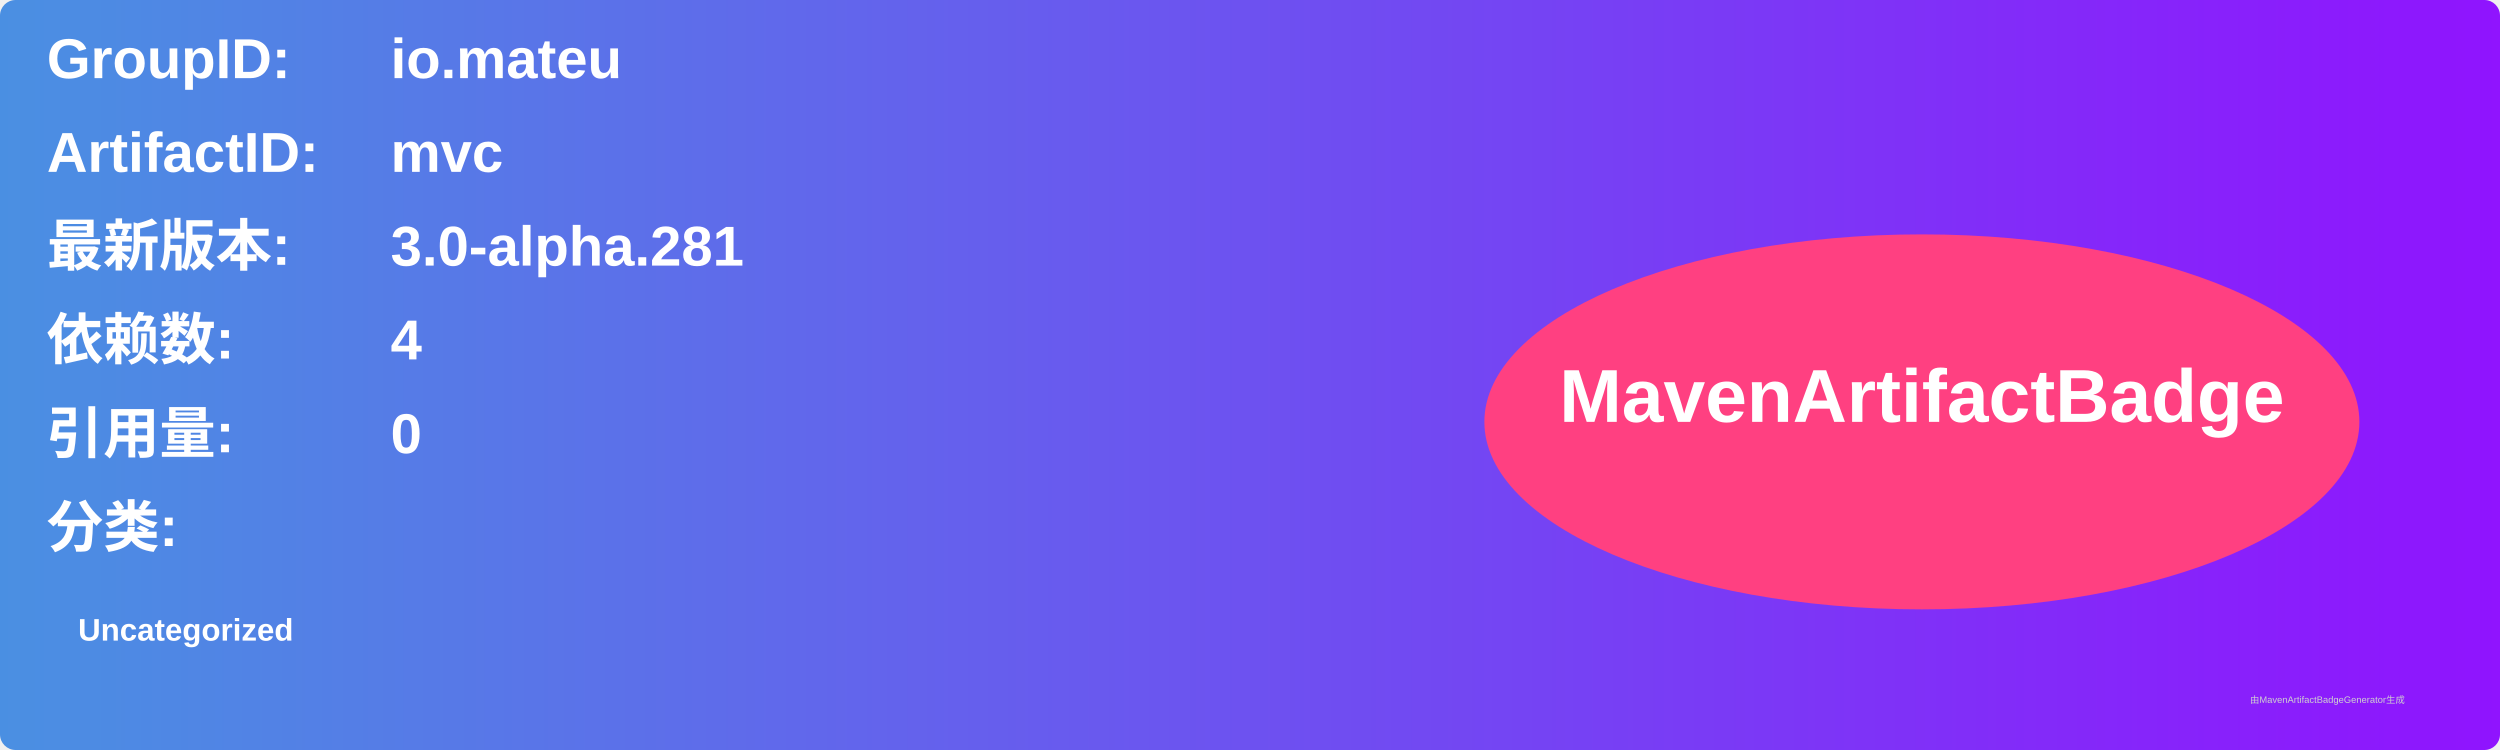
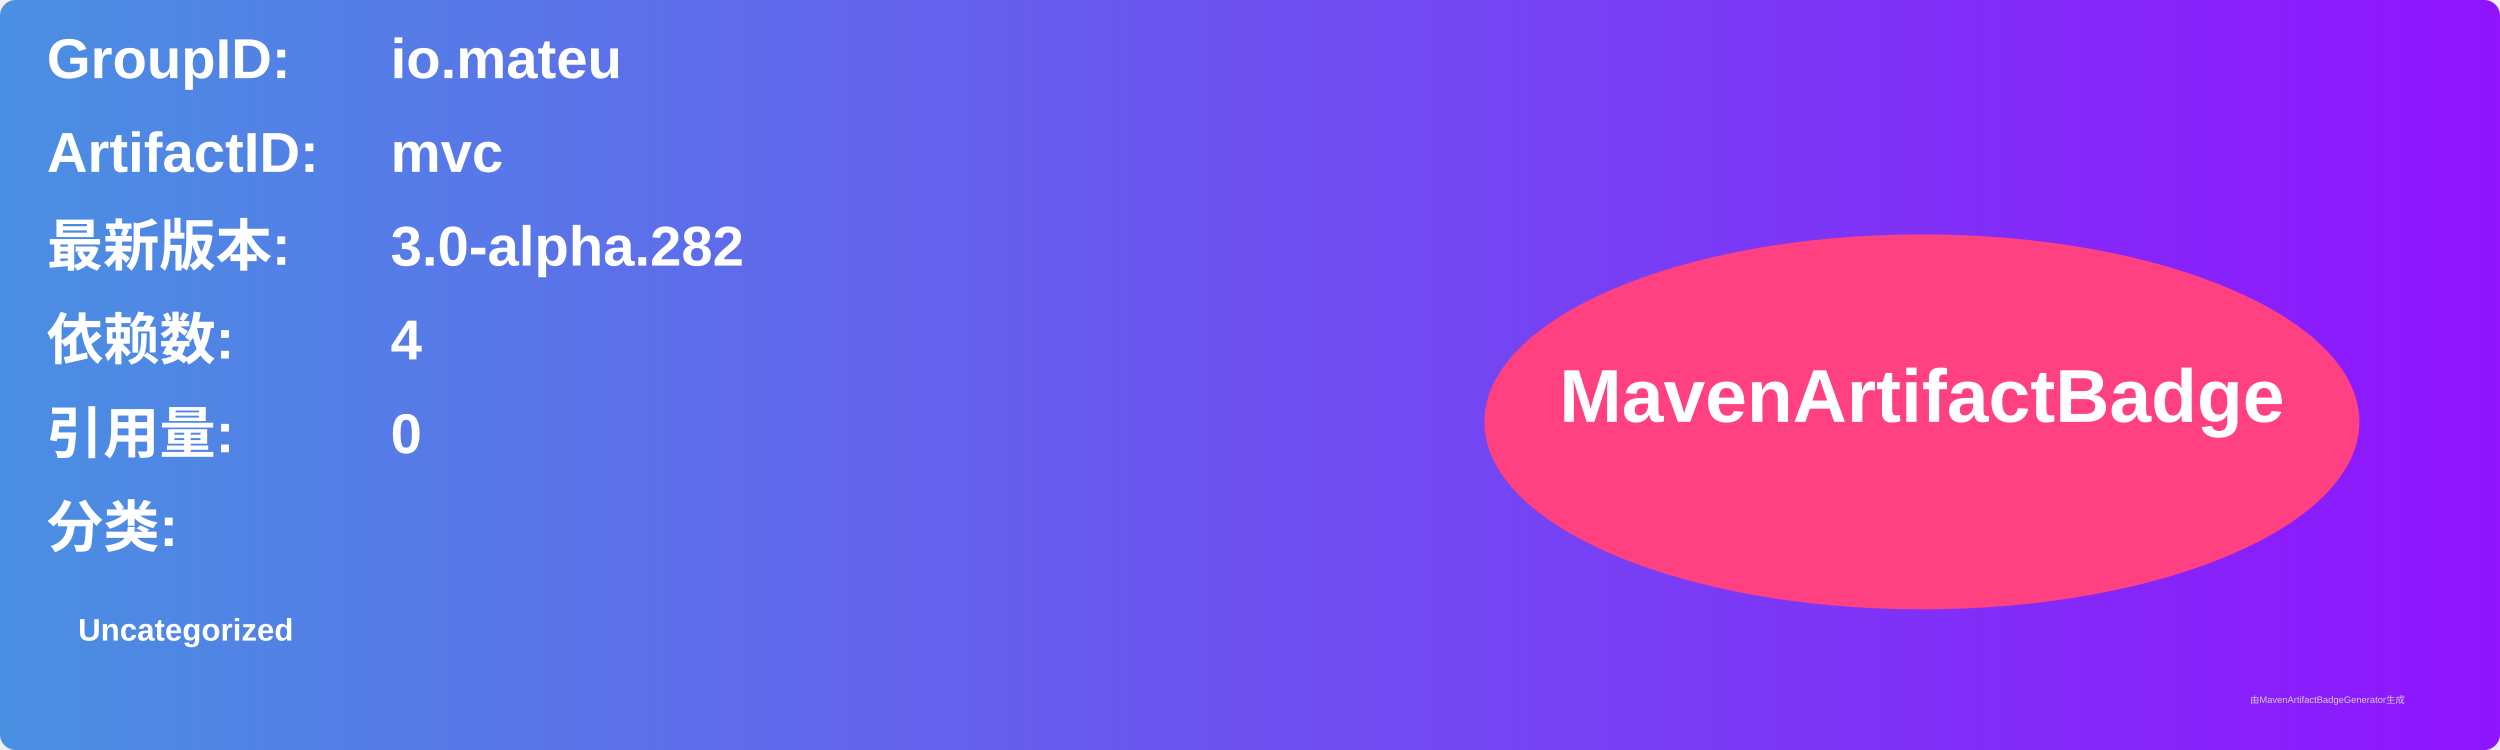
<svg xmlns="http://www.w3.org/2000/svg" width="800" height="240" viewBox="0 0 800 240">
  <linearGradient id="grad" x1="0%" y1="0%" x2="100%" y2="0%">
    <stop offset="0%" stop-color="#4a90e2" />
    <stop offset="100%" stop-color="#9013fe" />
  </linearGradient>
  <rect width="100%" height="100%" rx="5" ry="5" fill="url(#grad)" />
  <g transform="translate(15, 15)">
    <text x="0" y="10" font-family="Arial" font-size="18" fill="white" font-weight="bold" width="260">GroupID:</text>
    <text x="110" y="10" font-family="Arial" font-size="18" fill="white" font-weight="bold" width="460">io.mateu</text>
    <text x="0" y="40" font-family="Arial" font-size="18" fill="white" font-weight="bold" width="260">ArtifactID:</text>
    <text x="110" y="40" font-family="Arial" font-size="18" fill="white" font-weight="bold" width="460">mvc</text>
    <text x="0" y="70" font-family="Arial" font-size="18" fill="white" font-weight="bold">最新版本:</text>
    <text x="110" y="70" font-family="Arial" font-size="18" fill="white" font-weight="bold">
-       <tspan font-weight="bold">3.0-alpha.281</tspan>
+       <tspan font-weight="bold">3.0-alpha.282</tspan>
    </text>
    <text x="0" y="100" font-family="Arial" font-size="18" fill="white" font-weight="bold">依赖数: </text>
    <text x="110" y="100" font-family="Arial" font-size="18" fill="white">
      <tspan font-weight="bold">4</tspan>
    </text>
    <text x="0" y="130" font-family="Arial" font-size="18" fill="white" font-weight="bold">引用量: </text>
    <text x="110" y="130" font-family="Arial" font-size="18" fill="white">
      <tspan font-weight="bold">0</tspan>
    </text>
    <text x="0" y="160" font-family="Arial" font-size="18" fill="white" font-weight="bold">分类:</text>
    <text x="10" y="190" font-family="Arial" font-size="10" fill="white">
      <tspan font-weight="bold">Uncategorized</tspan>
    </text>
    <ellipse cx="600" cy="120" rx="140" ry="60" fill="#ff4081" />
    <text x="600" y="120" text-anchor="middle" font-family="Arial" font-size="24" fill="white" font-weight="bold">MavenArtifactBadge</text>
  </g>
  <text x="720" y="225" font-family="Arial" font-size="3" fill="#d0d0d0">由MavenArtifactBadgeGenerator生成</text>
</svg>
